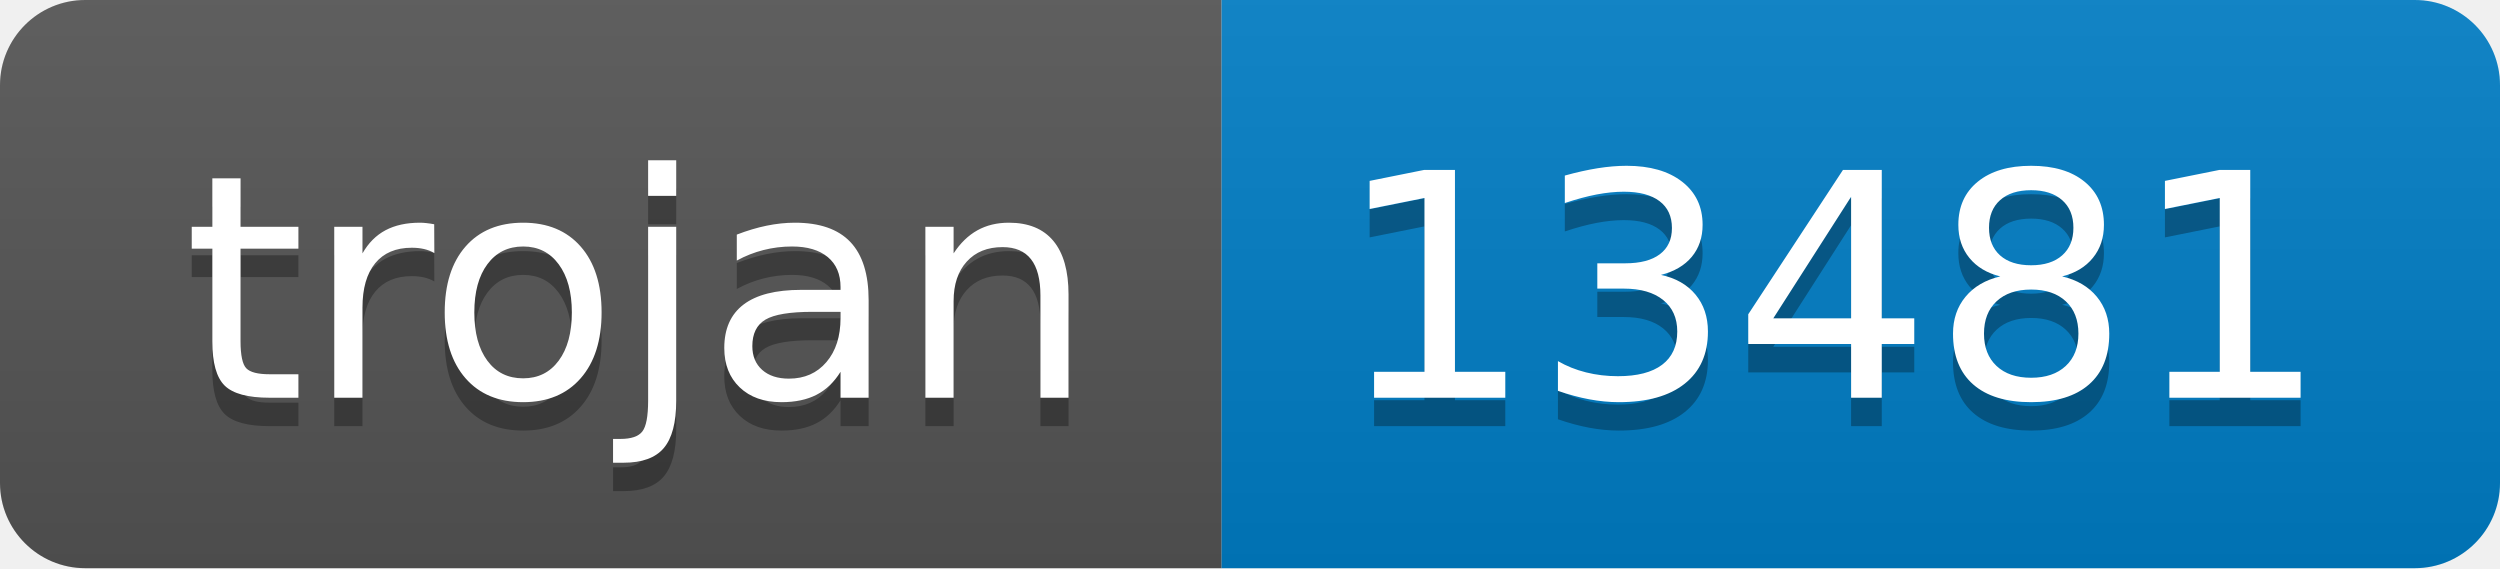
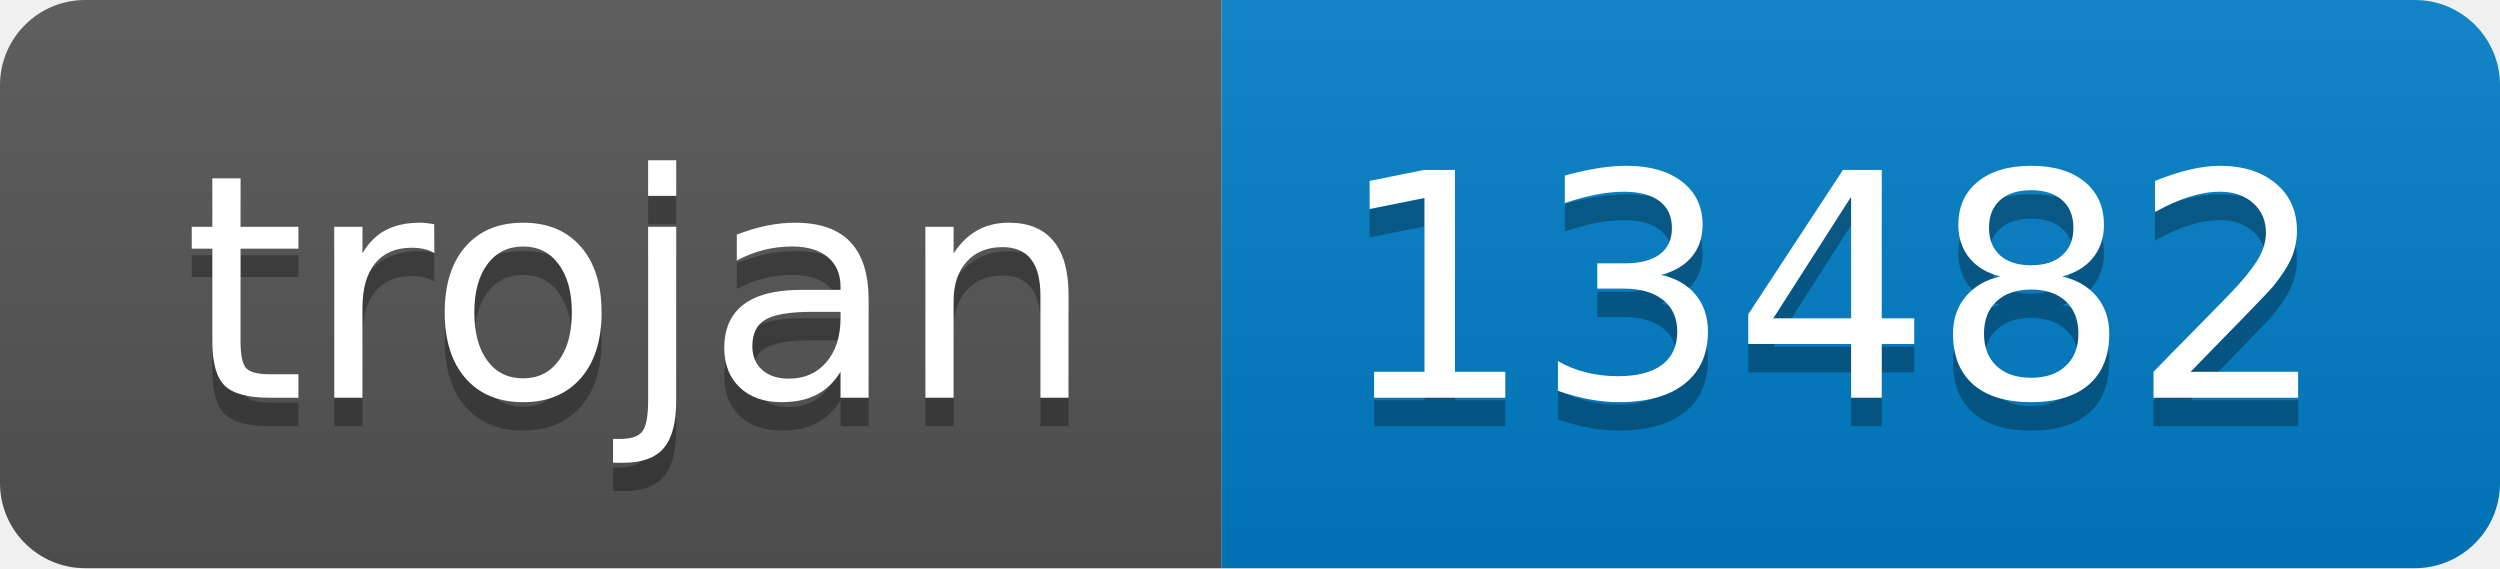
- <svg xmlns="http://www.w3.org/2000/svg" width="88" height="20" role="img" aria-label="trojan: 13481">
+ <svg xmlns="http://www.w3.org/2000/svg" width="88" height="20" role="img" aria-label="trojan: 13482">
  <linearGradient id="s" x2="0" y2="100%">
    <stop offset="0" stop-color="#bbb" stop-opacity=".1" />
    <stop offset="1" stop-opacity=".1" />
  </linearGradient>
  <clipPath id="r">
    <rect width="88" height="20" rx="3" fill="#fff" />
  </clipPath>
  <g clip-path="url(#r)">
    <rect width="43" height="20" fill="#555" />
    <rect x="43" width="45" height="20" fill="#007ec6" />
    <rect width="88" height="20" fill="url(#s)" />
  </g>
  <g fill="#fff" text-anchor="middle" font-family="Verdana,Geneva,DejaVu Sans,sans-serif" text-rendering="geometricPrecision" font-size="110">
    <text aria-hidden="true" x="225" y="150" fill="#010101" fill-opacity=".3" transform="scale(.1)" textLength="330">trojan</text>
    <text x="225" y="140" transform="scale(.1)" fill="#fff" textLength="330">trojan</text>
-     <text aria-hidden="true" x="645" y="150" fill="#010101" fill-opacity=".3" transform="scale(.1)" textLength="350">13481</text>
-     <text x="645" y="140" transform="scale(.1)" fill="#fff" textLength="350">13481</text>
+     <text aria-hidden="true" x="645" y="150" fill="#010101" fill-opacity=".3" transform="scale(.1)" textLength="350">13482</text>
+     <text x="645" y="140" transform="scale(.1)" fill="#fff" textLength="350">13482</text>
  </g>
</svg>
